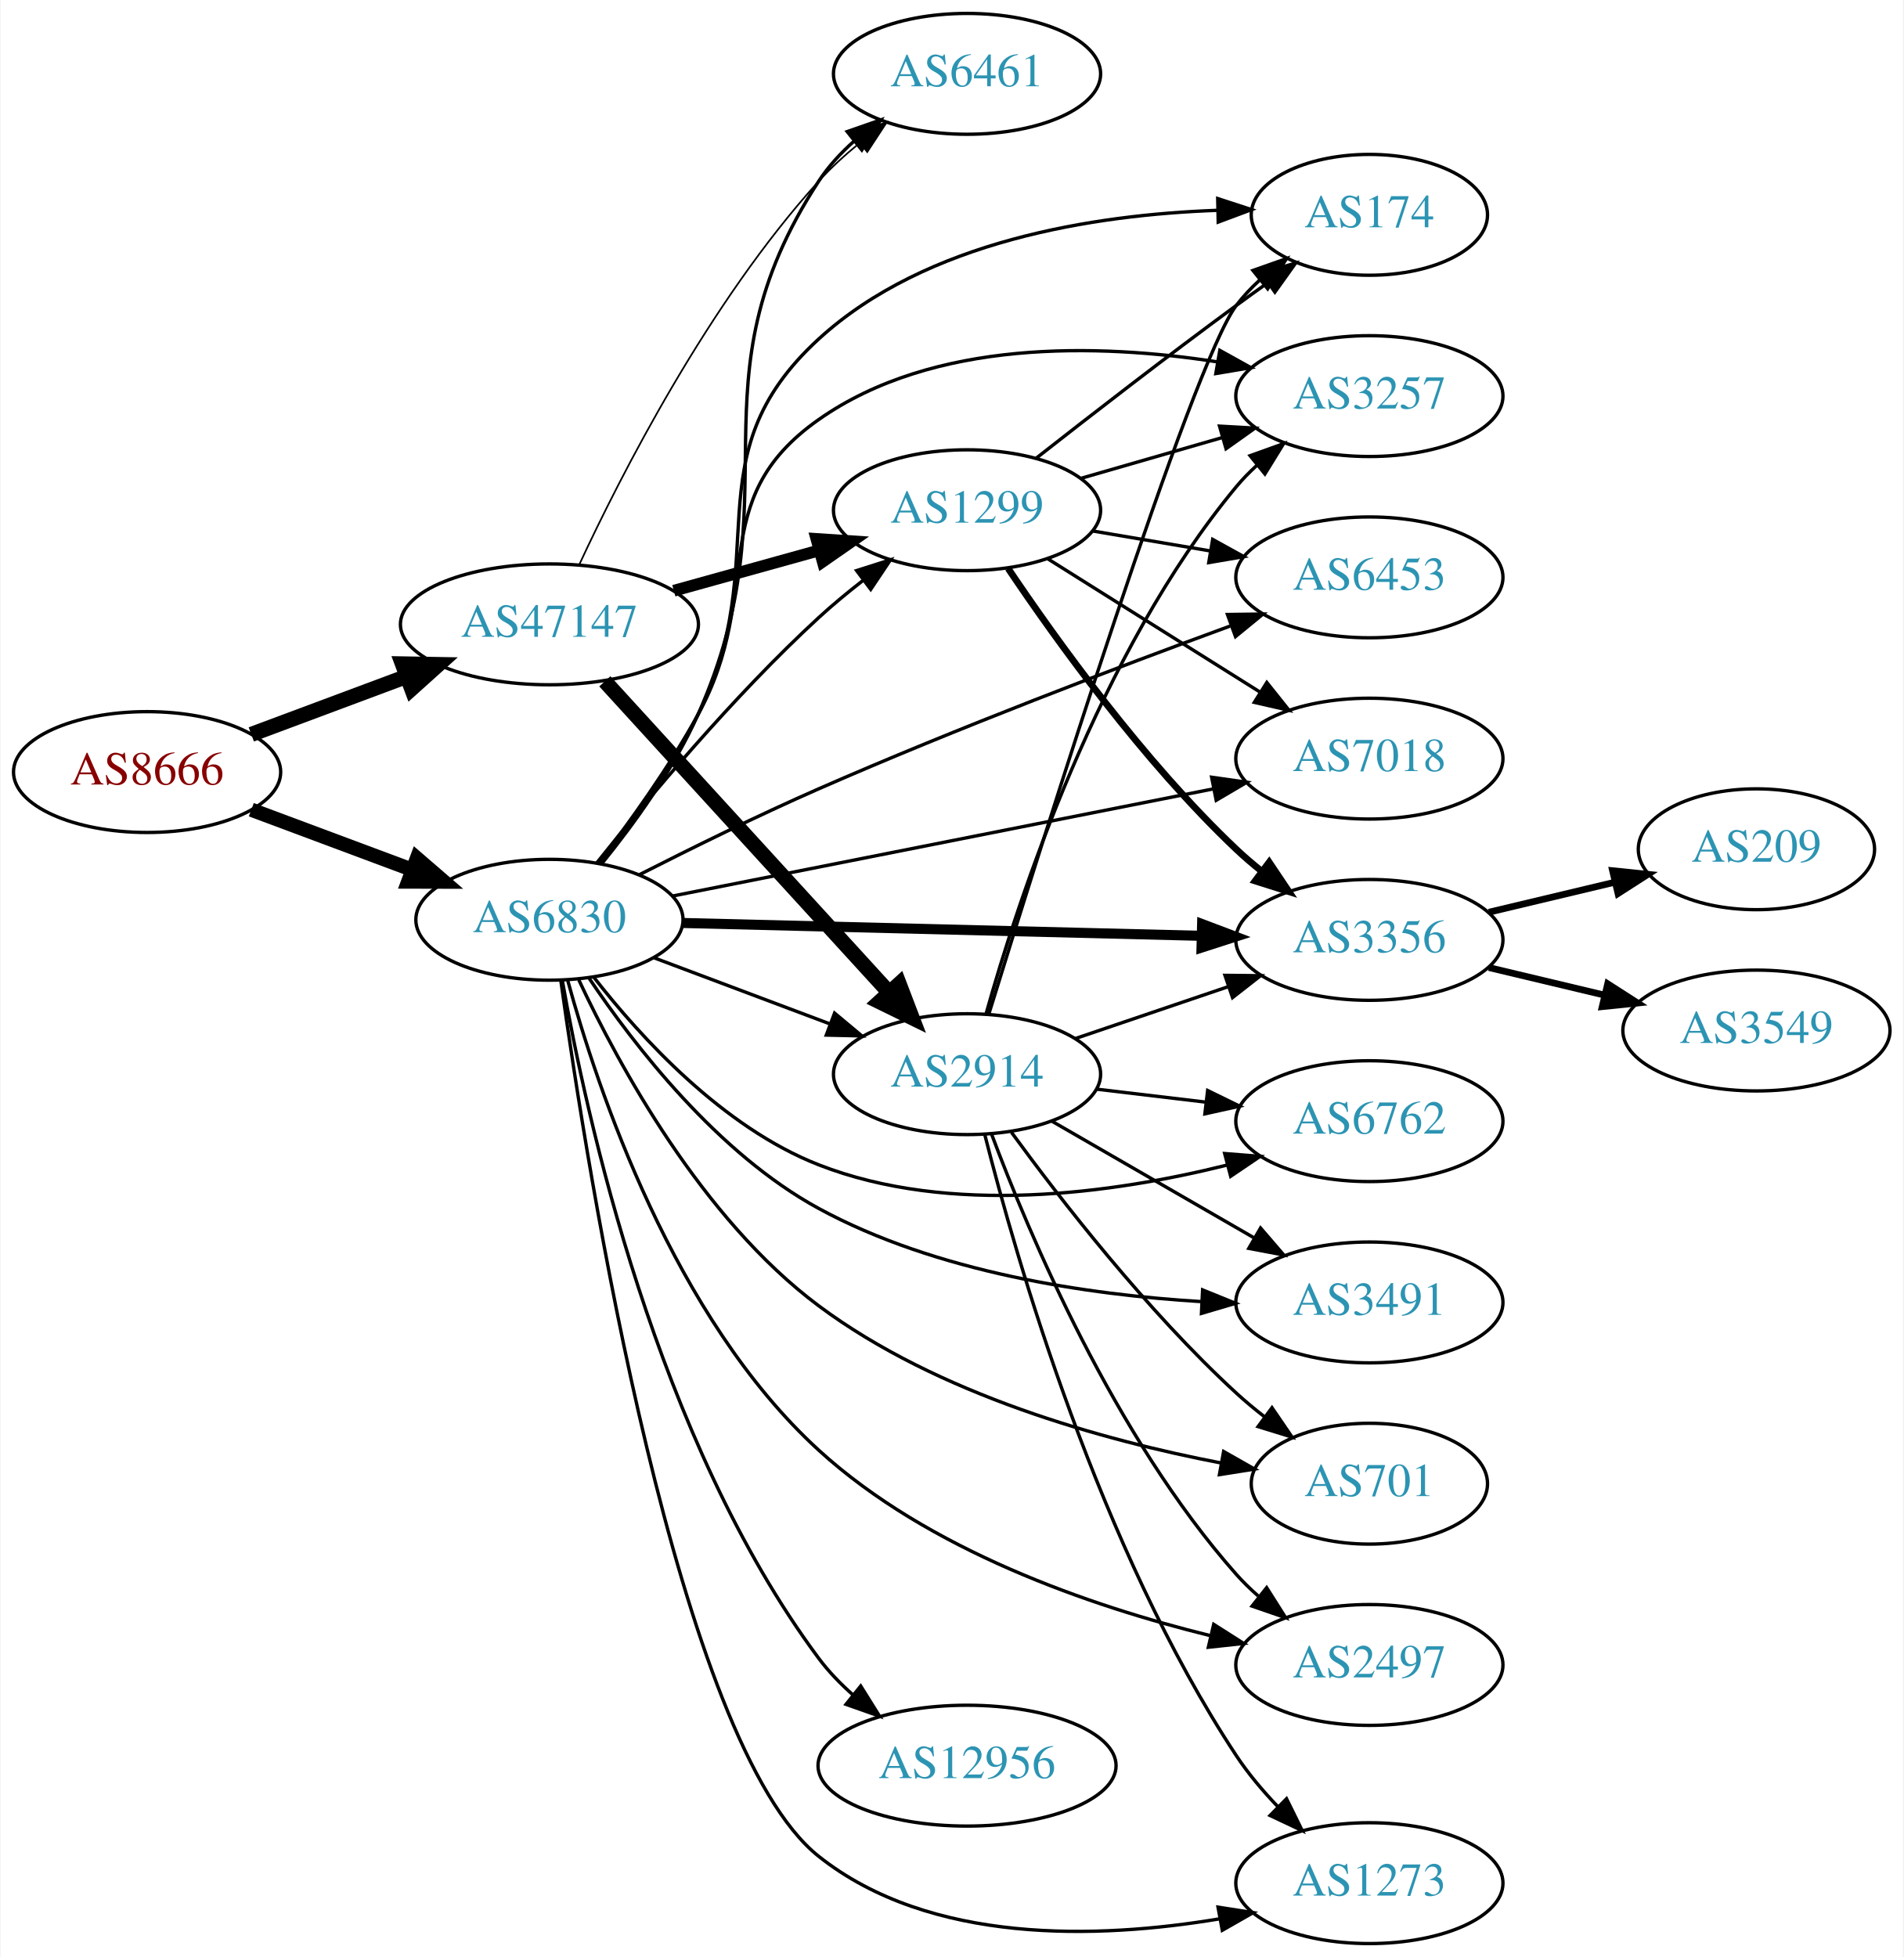
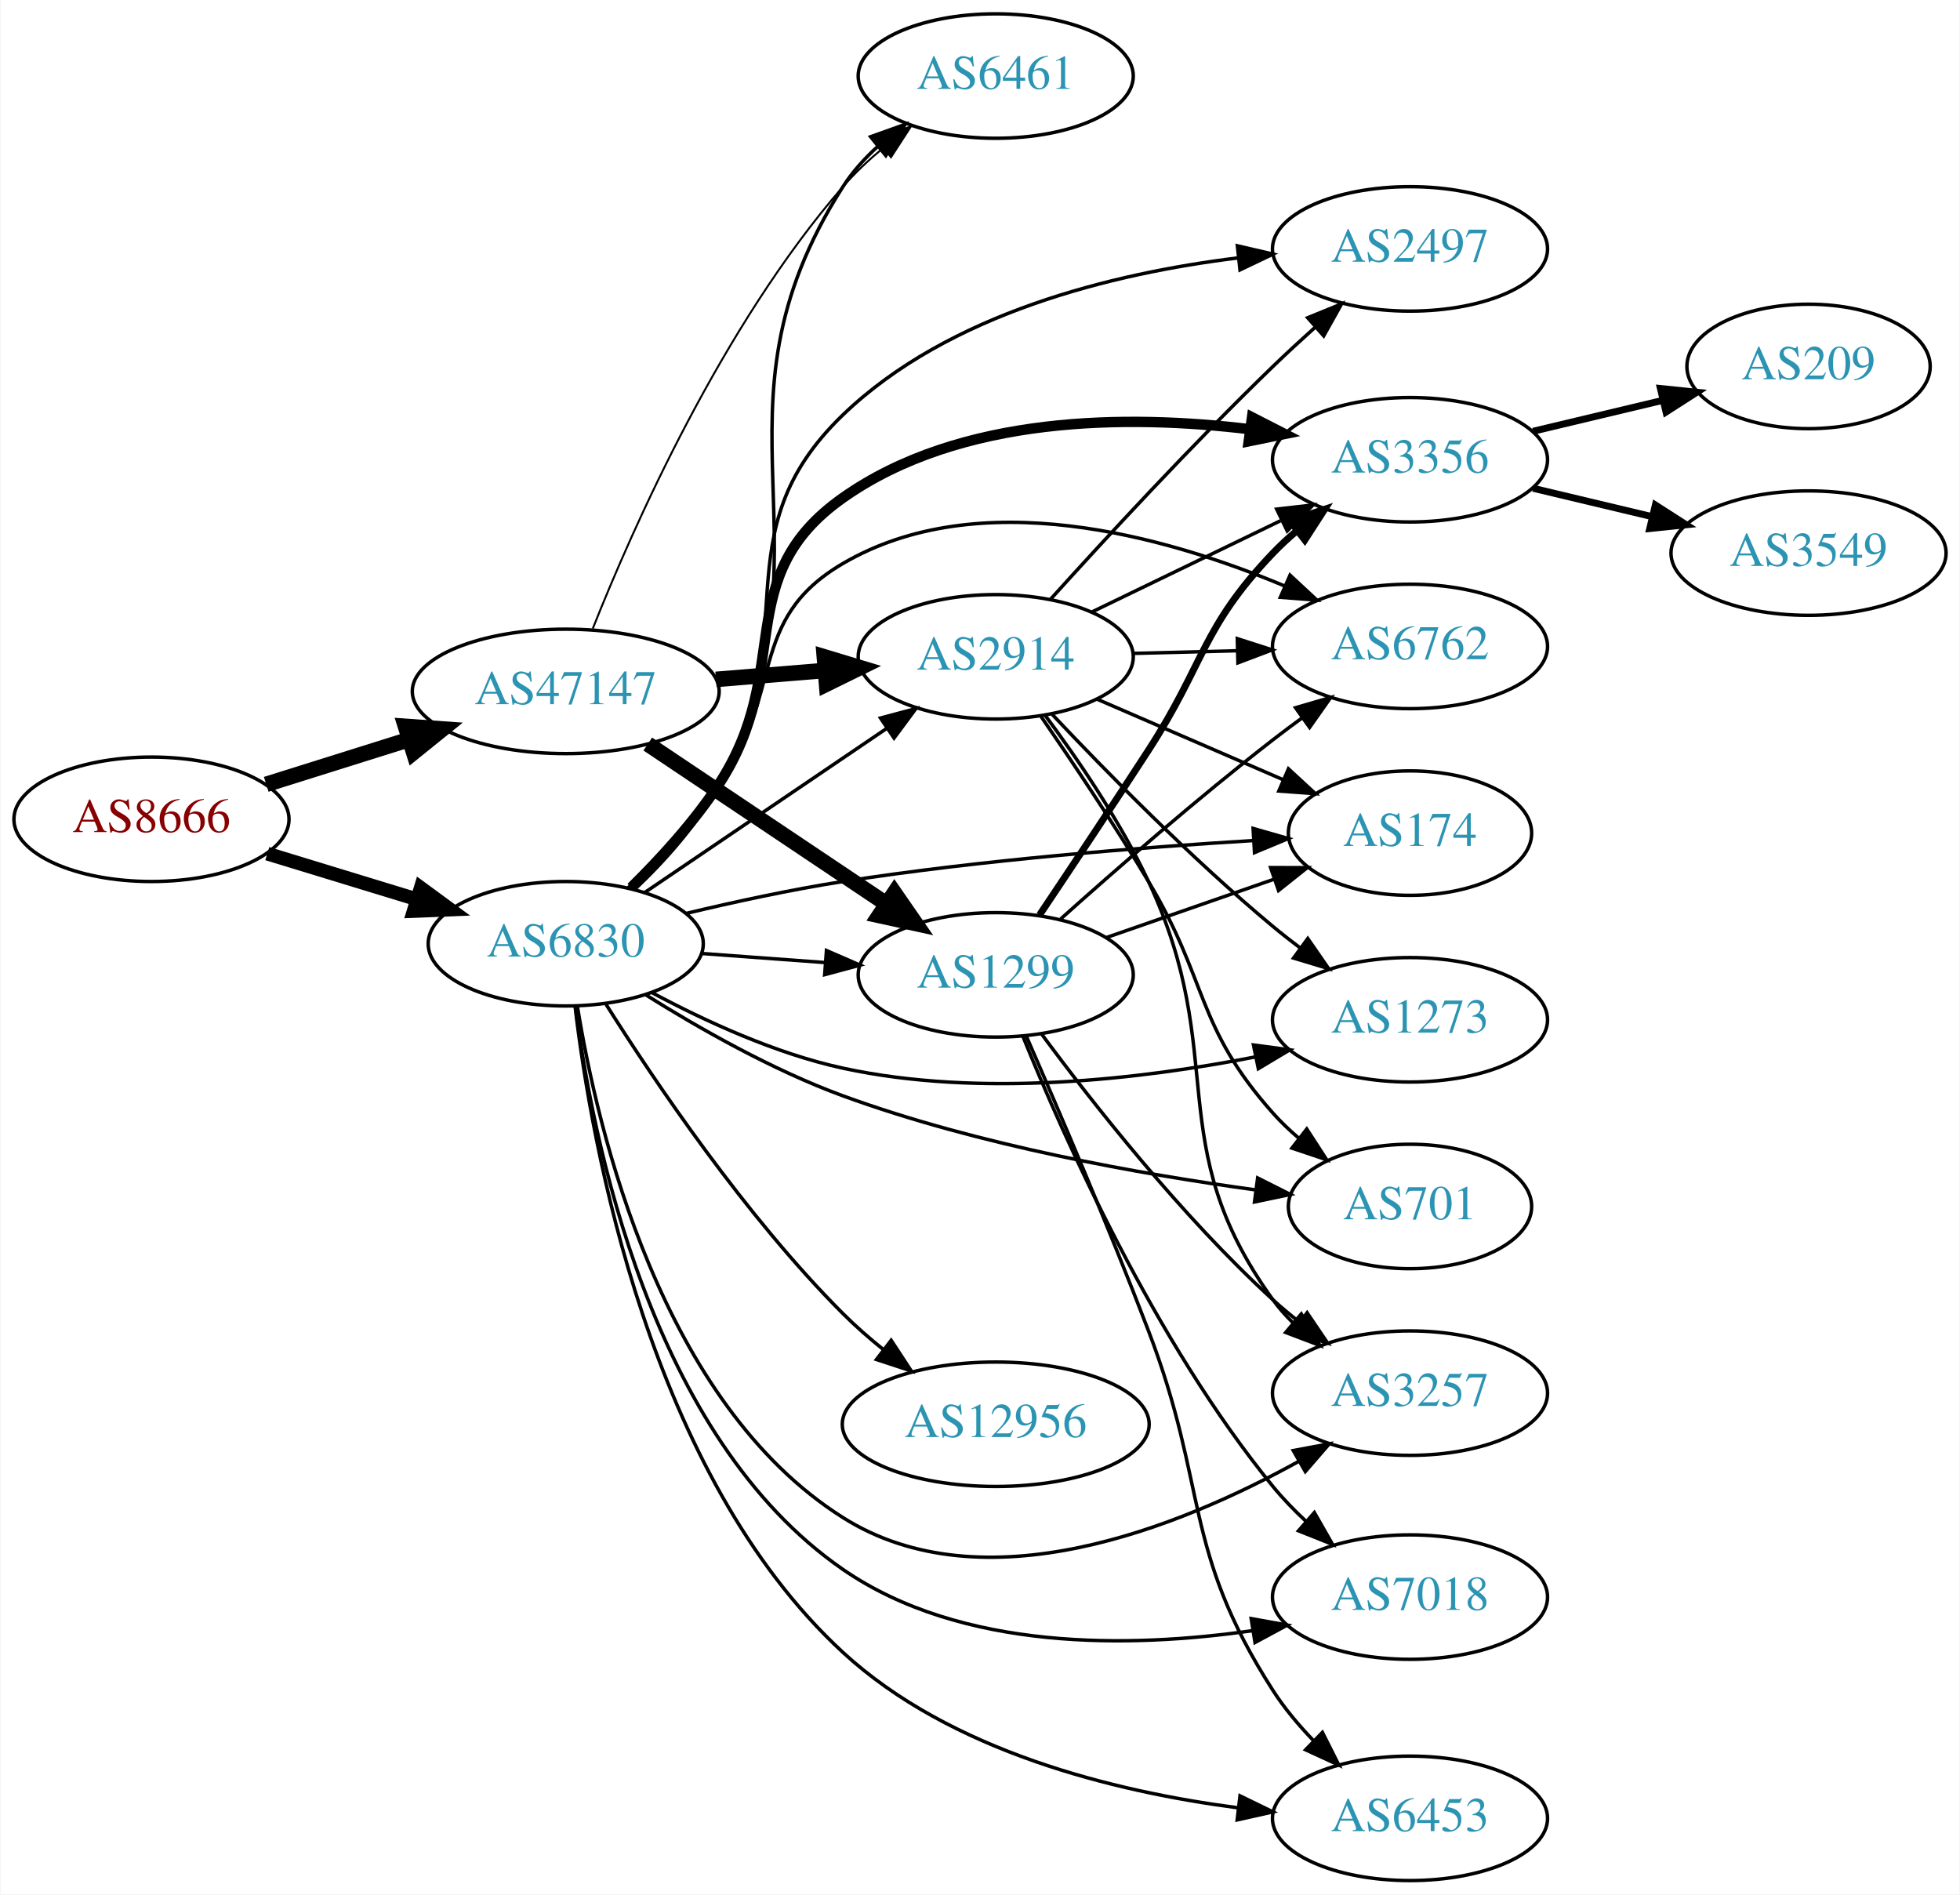
- <svg xmlns="http://www.w3.org/2000/svg" xmlns:xlink="http://www.w3.org/1999/xlink" width="567pt" height="583pt" viewBox="0.00 0.00 566.66 583.00">
-   <g id="graph0" class="graph" transform="scale(1 1) rotate(0) translate(4 579)">
-     <polygon fill="white" stroke="none" points="-4,4 -4,-579 562.663,-579 562.663,4 -4,4" />
+ <svg xmlns="http://www.w3.org/2000/svg" xmlns:xlink="http://www.w3.org/1999/xlink" width="567pt" height="548pt" viewBox="0.00 0.00 566.66 548.00">
+   <g id="graph0" class="graph" transform="scale(1 1) rotate(0) translate(4 544)">
+     <polygon fill="white" stroke="none" points="-4,4 -4,-544 562.663,-544 562.663,4 -4,4" />
    <g id="node1" class="node">
      <g id="a_node1">
        <a xlink:href="/asn/8666" xlink:title="AS8666 ~ FiberLink GmbH [AT]">
-           <ellipse fill="#ffffff" stroke="black" cx="39.647" cy="-349" rx="39.794" ry="18" />
-           <text text-anchor="middle" x="39.647" y="-345.3" font-family="Times,serif" font-size="14.00" fill="#880000">AS8666</text>
+           <ellipse fill="#ffffff" stroke="black" cx="39.647" cy="-307" rx="39.794" ry="18" />
+           <text text-anchor="middle" x="39.647" y="-303.3" font-family="Times,serif" font-size="14.00" fill="#880000">AS8666</text>
        </a>
      </g>
    </g>
    <g id="node2" class="node">
      <g id="a_node2">
        <a xlink:href="/asn/6830" xlink:title="AS6830 ~ LGI-UPC [AT]">
-           <ellipse fill="#ffffff" stroke="black" cx="159.489" cy="-305" rx="39.794" ry="18" />
-           <text text-anchor="middle" x="159.489" y="-301.3" font-family="Times,serif" font-size="14.00" fill="#2c94b3">AS6830</text>
+           <ellipse fill="#ffffff" stroke="black" cx="159.489" cy="-271" rx="39.794" ry="18" />
+           <text text-anchor="middle" x="159.489" y="-267.3" font-family="Times,serif" font-size="14.00" fill="#2c94b3">AS6830</text>
        </a>
      </g>
    </g>
    <g id="edge1" class="edge">
-       <path fill="none" stroke="black" stroke-width="4.235" d="M70.688,-337.783C85.257,-332.343 102.957,-325.735 118.637,-319.88" />
-       <polygon fill="black" stroke="black" stroke-width="4.235" points="120.021,-323.319 128.093,-316.349 117.428,-316.376 120.021,-323.319" />
+       <path fill="none" stroke="black" stroke-width="3.971" d="M73.159,-297.068C86.555,-292.975 102.246,-288.182 116.494,-283.829" />
+       <polygon fill="black" stroke="black" stroke-width="3.971" points="117.541,-287.169 126.082,-280.9 115.496,-280.474 117.541,-287.169" />
    </g>
    <g id="node3" class="node">
      <g id="a_node3">
        <a xlink:href="/asn/47147" xlink:title="AS47147 ~ ANEXIA Internetdienstleistungs GmbH [AT]">
-           <ellipse fill="#ffffff" stroke="black" cx="159.489" cy="-393" rx="44.393" ry="18" />
-           <text text-anchor="middle" x="159.489" y="-389.3" font-family="Times,serif" font-size="14.00" fill="#2c94b3">AS47147</text>
+           <ellipse fill="#ffffff" stroke="black" cx="159.489" cy="-344" rx="44.393" ry="18" />
+           <text text-anchor="middle" x="159.489" y="-340.3" font-family="Times,serif" font-size="14.00" fill="#2c94b3">AS47147</text>
        </a>
      </g>
    </g>
    <g id="edge2" class="edge">
-       <path fill="none" stroke="black" stroke-width="4.5" d="M70.688,-360.217C84.672,-365.438 101.541,-371.737 116.739,-377.411" />
-       <polygon fill="black" stroke="black" stroke-width="4.5" points="115.692,-381.223 126.438,-381.033 118.447,-373.846 115.692,-381.223" />
+       <path fill="none" stroke="black" stroke-width="4.5" d="M72.847,-317.11C85.57,-321.105 100.4,-325.761 114.11,-330.066" />
+       <polygon fill="black" stroke="black" stroke-width="4.5" points="113.129,-333.885 123.849,-333.124 115.488,-326.372 113.129,-333.885" />
    </g>
    <g id="node4" class="node">
      <g id="a_node4">
-         <a xlink:href="/asn/1299" xlink:title="AS1299 ~ Telia Carrier [EU]">
-           <ellipse fill="#ffffff" stroke="black" cx="283.881" cy="-427" rx="39.794" ry="18" />
-           <text text-anchor="middle" x="283.881" y="-423.3" font-family="Times,serif" font-size="14.00" fill="#2c94b3">AS1299</text>
+         <a xlink:href="/asn/2914" xlink:title="AS2914 ~ NTT America, Inc. [US]">
+           <ellipse fill="#ffffff" stroke="black" cx="283.881" cy="-354" rx="39.794" ry="18" />
+           <text text-anchor="middle" x="283.881" y="-350.3" font-family="Times,serif" font-size="14.00" fill="#2c94b3">AS2914</text>
        </a>
      </g>
    </g>
    <g id="edge3" class="edge">
-       <path fill="none" stroke="black" d="M173.541,-321.88C188.501,-340.717 214.25,-371.617 239.685,-395 243.808,-398.79 248.37,-402.561 252.941,-406.114" />
-       <polygon fill="black" stroke="black" points="250.985,-409.022 261.082,-412.231 255.19,-403.426 250.985,-409.022" />
+       <path fill="none" stroke="black" d="M182.37,-285.839C201.829,-299.035 230.486,-318.468 252.227,-333.212" />
+       <polygon fill="black" stroke="black" points="250.536,-336.294 260.777,-339.01 254.465,-330.5 250.536,-336.294" />
    </g>
    <g id="node5" class="node">
      <g id="a_node5">
-         <a xlink:href="/asn/6453" xlink:title="AS6453 ~ TATA COMMUNICATIONS (AMERICA) INC [US]">
-           <ellipse fill="#ffffff" stroke="black" cx="403.724" cy="-407" rx="39.794" ry="18" />
-           <text text-anchor="middle" x="403.724" y="-403.3" font-family="Times,serif" font-size="14.00" fill="#2c94b3">AS6453</text>
+         <a xlink:href="/asn/6762" xlink:title="AS6762 ~ TELECOM ITALIA SPARKLE S.p.A. [IT]">
+           <ellipse fill="#ffffff" stroke="black" cx="403.724" cy="-357" rx="39.794" ry="18" />
+           <text text-anchor="middle" x="403.724" y="-353.3" font-family="Times,serif" font-size="14.00" fill="#2c94b3">AS6762</text>
        </a>
      </g>
    </g>
    <g id="edge4" class="edge">
-       <path fill="none" stroke="black" d="M186.254,-318.411C201.61,-326.221 221.578,-336.062 239.685,-344 280.865,-362.053 328.994,-380.313 362.232,-392.493" />
-       <polygon fill="black" stroke="black" points="361.452,-395.934 372.046,-396.071 363.849,-389.357 361.452,-395.934" />
+       <path fill="none" stroke="black" d="M177.523,-287.18C185.929,-295.632 195.906,-306.402 203.685,-317 222.996,-343.309 211.514,-364.524 239.685,-381 279.077,-404.038 332.675,-389.051 367.483,-374.479" />
+       <polygon fill="black" stroke="black" points="369.018,-377.628 376.776,-370.412 366.211,-371.216 369.018,-377.628" />
    </g>
    <g id="node6" class="node">
      <g id="a_node6">
-         <a xlink:href="/asn/6461" xlink:title="AS6461 ~ Zayo Bandwidth [US]">
-           <ellipse fill="#ffffff" stroke="black" cx="283.881" cy="-557" rx="39.794" ry="18" />
-           <text text-anchor="middle" x="283.881" y="-553.3" font-family="Times,serif" font-size="14.00" fill="#2c94b3">AS6461</text>
+         <a xlink:href="/asn/3257" xlink:title="AS3257 ~ GTT [DE]">
+           <ellipse fill="#ffffff" stroke="black" cx="403.724" cy="-141" rx="39.794" ry="18" />
+           <text text-anchor="middle" x="403.724" y="-137.3" font-family="Times,serif" font-size="14.00" fill="#2c94b3">AS3257</text>
        </a>
      </g>
    </g>
    <g id="edge5" class="edge">
-       <path fill="none" stroke="black" d="M175.12,-321.763C184.584,-333.435 196.445,-349.763 203.685,-366 233.191,-432.176 200.103,-464.312 239.685,-525 242.543,-529.383 246.222,-533.38 250.223,-536.951" />
-       <polygon fill="black" stroke="black" points="248.181,-539.799 258.187,-543.283 252.537,-534.32 248.181,-539.799" />
+       <path fill="none" stroke="black" d="M162.866,-252.875C168.638,-217.149 187.024,-138.224 239.685,-105 280.419,-79.301 336.956,-102.126 371.625,-121.313" />
+       <polygon fill="black" stroke="black" points="369.953,-124.389 380.368,-126.332 373.438,-118.318 369.953,-124.389" />
    </g>
    <g id="node7" class="node">
      <g id="a_node7">
-         <a xlink:href="/asn/6762" xlink:title="AS6762 ~ TELECOM ITALIA SPARKLE S.p.A. [IT]">
-           <ellipse fill="#ffffff" stroke="black" cx="403.724" cy="-245" rx="39.794" ry="18" />
-           <text text-anchor="middle" x="403.724" y="-241.3" font-family="Times,serif" font-size="14.00" fill="#2c94b3">AS6762</text>
+         <a xlink:href="/asn/3356" xlink:title="AS3356 ~ Level 3 Parent, LLC [US]">
+           <ellipse fill="#ffffff" stroke="black" cx="403.724" cy="-411" rx="39.794" ry="18" />
+           <text text-anchor="middle" x="403.724" y="-407.3" font-family="Times,serif" font-size="14.00" fill="#2c94b3">AS3356</text>
        </a>
      </g>
    </g>
    <g id="edge6" class="edge">
-       <path fill="none" stroke="black" d="M172.754,-287.815C186.652,-269.978 211.12,-243.157 239.685,-232 278.876,-216.693 327.318,-223.461 361.174,-231.877" />
-       <polygon fill="black" stroke="black" points="360.624,-235.352 371.186,-234.519 362.41,-228.583 360.624,-235.352" />
+       <path fill="none" stroke="black" stroke-width="3" d="M178.422,-287.273C186.851,-295.581 196.583,-306.198 203.685,-317 225.775,-350.598 206.831,-376.819 239.685,-400 273.653,-423.967 322.153,-424.1 357.419,-419.832" />
+       <polygon fill="black" stroke="black" stroke-width="3" points="358.017,-423.283 367.449,-418.459 357.067,-416.348 358.017,-423.283" />
    </g>
    <g id="node8" class="node">
      <g id="a_node8">
-         <a xlink:href="/asn/3491" xlink:title="AS3491 ~ PCCW Global, Inc. [US]">
-           <ellipse fill="#ffffff" stroke="black" cx="403.724" cy="-191" rx="39.794" ry="18" />
-           <text text-anchor="middle" x="403.724" y="-187.3" font-family="Times,serif" font-size="14.00" fill="#2c94b3">AS3491</text>
+         <a xlink:href="/asn/701" xlink:title="AS701 ~ UUNET [US]">
+           <ellipse fill="#ffffff" stroke="black" cx="403.724" cy="-195" rx="35.194" ry="18" />
+           <text text-anchor="middle" x="403.724" y="-191.3" font-family="Times,serif" font-size="14.00" fill="#2c94b3">AS701</text>
        </a>
      </g>
    </g>
    <g id="edge7" class="edge">
-       <path fill="none" stroke="black" d="M171.273,-287.634C184.692,-267.623 209.555,-235.395 239.685,-219 274.778,-199.905 319.874,-193.294 353.74,-191.239" />
-       <polygon fill="black" stroke="black" points="354.051,-194.728 363.866,-190.738 353.705,-187.736 354.051,-194.728" />
+       <path fill="none" stroke="black" d="M182.462,-256.323C197.878,-246.656 219.299,-234.452 239.685,-227 278.846,-212.685 325.762,-204.333 359.191,-199.775" />
+       <polygon fill="black" stroke="black" points="359.647,-203.245 369.109,-198.479 358.74,-196.304 359.647,-203.245" />
    </g>
    <g id="node9" class="node">
      <g id="a_node9">
        <a xlink:href="/asn/7018" xlink:title="AS7018 ~ AT&amp;T Services, Inc. [US]">
-           <ellipse fill="#ffffff" stroke="black" cx="403.724" cy="-353" rx="39.794" ry="18" />
-           <text text-anchor="middle" x="403.724" y="-349.3" font-family="Times,serif" font-size="14.00" fill="#2c94b3">AS7018</text>
+           <ellipse fill="#ffffff" stroke="black" cx="403.724" cy="-82" rx="39.794" ry="18" />
+           <text text-anchor="middle" x="403.724" y="-78.3" font-family="Times,serif" font-size="14.00" fill="#2c94b3">AS7018</text>
        </a>
      </g>
    </g>
    <g id="edge8" class="edge">
-       <path fill="none" stroke="black" d="M196.232,-312.083C239.022,-320.562 310.739,-334.773 357.387,-344.016" />
-       <polygon fill="black" stroke="black" points="356.74,-347.456 367.229,-345.967 358.1,-340.589 356.74,-347.456" />
+       <path fill="none" stroke="black" d="M162.269,-252.989C167.06,-215.305 183.916,-128.456 239.685,-90 274.085,-66.279 322.943,-67.229 358.194,-72.3" />
+       <polygon fill="black" stroke="black" points="357.781,-75.778 368.208,-73.902 358.887,-68.866 357.781,-75.778" />
    </g>
    <g id="node10" class="node">
      <g id="a_node10">
        <a xlink:href="/asn/12956" xlink:title="AS12956 ~ TELXIUS [ES]">
-           <ellipse fill="#ffffff" stroke="black" cx="283.881" cy="-53" rx="44.393" ry="18" />
-           <text text-anchor="middle" x="283.881" y="-49.3" font-family="Times,serif" font-size="14.00" fill="#2c94b3">AS12956</text>
+           <ellipse fill="#ffffff" stroke="black" cx="283.881" cy="-132" rx="44.393" ry="18" />
+           <text text-anchor="middle" x="283.881" y="-128.3" font-family="Times,serif" font-size="14.00" fill="#2c94b3">AS12956</text>
        </a>
      </g>
    </g>
    <g id="edge9" class="edge">
-       <path fill="none" stroke="black" d="M163.298,-287.078C170.259,-247.293 191.362,-149.988 239.685,-85 242.595,-81.087 246.116,-77.438 249.878,-74.109" />
-       <polygon fill="black" stroke="black" points="252.208,-76.727 257.82,-67.741 247.829,-71.266 252.208,-76.727" />
+       <path fill="none" stroke="black" d="M171.152,-253.468C185.189,-231.201 211.419,-192.278 239.685,-164 243.304,-160.38 247.354,-156.842 251.486,-153.518" />
+       <polygon fill="black" stroke="black" points="253.631,-156.283 259.438,-147.422 249.372,-150.728 253.631,-156.283" />
    </g>
    <g id="node11" class="node">
      <g id="a_node11">
-         <a xlink:href="/asn/701" xlink:title="AS701 ~ UUNET [US]">
-           <ellipse fill="#ffffff" stroke="black" cx="403.724" cy="-137" rx="35.194" ry="18" />
-           <text text-anchor="middle" x="403.724" y="-133.3" font-family="Times,serif" font-size="14.00" fill="#2c94b3">AS701</text>
+         <a xlink:href="/asn/2497" xlink:title="AS2497 ~ Internet Initiative Japan Inc. [JP]">
+           <ellipse fill="#ffffff" stroke="black" cx="403.724" cy="-472" rx="39.794" ry="18" />
+           <text text-anchor="middle" x="403.724" y="-468.3" font-family="Times,serif" font-size="14.00" fill="#2c94b3">AS2497</text>
        </a>
      </g>
    </g>
    <g id="edge10" class="edge">
-       <path fill="none" stroke="black" d="M168.234,-287.089C180.044,-261.834 204.906,-215.949 239.685,-190 275.184,-163.514 324.503,-149.911 359.58,-143.164" />
-       <polygon fill="black" stroke="black" points="360.31,-146.589 369.525,-141.36 359.061,-139.701 360.31,-146.589" />
+       <path fill="none" stroke="black" d="M178.826,-287.02C187.351,-295.267 197.047,-305.907 203.685,-317 229.45,-360.055 203.534,-389.206 239.685,-424 270.257,-453.425 317.929,-464.938 353.842,-469.378" />
+       <polygon fill="black" stroke="black" points="353.786,-472.892 364.106,-470.496 354.544,-465.933 353.786,-472.892" />
    </g>
    <g id="node12" class="node">
      <g id="a_node12">
-         <a xlink:href="/asn/3257" xlink:title="AS3257 ~ GTT [DE]">
-           <ellipse fill="#ffffff" stroke="black" cx="403.724" cy="-461" rx="39.794" ry="18" />
-           <text text-anchor="middle" x="403.724" y="-457.3" font-family="Times,serif" font-size="14.00" fill="#2c94b3">AS3257</text>
+         <a xlink:href="/asn/1299" xlink:title="AS1299 ~ Telia Carrier [EU]">
+           <ellipse fill="#ffffff" stroke="black" cx="283.881" cy="-262" rx="39.794" ry="18" />
+           <text text-anchor="middle" x="283.881" y="-258.3" font-family="Times,serif" font-size="14.00" fill="#2c94b3">AS1299</text>
        </a>
      </g>
    </g>
    <g id="edge11" class="edge">
-       <path fill="none" stroke="black" d="M174.066,-321.928C183.186,-333.804 195.064,-350.304 203.685,-366 224.027,-403.039 205.114,-429.699 239.685,-454 273.965,-478.097 323.055,-476.687 358.399,-471.2" />
-       <polygon fill="black" stroke="black" points="359.174,-474.618 368.437,-469.476 357.989,-467.719 359.174,-474.618" />
+       <path fill="none" stroke="black" d="M198.879,-268.177C210.157,-267.348 222.641,-266.43 234.46,-265.561" />
+       <polygon fill="black" stroke="black" points="234.911,-269.037 244.628,-264.813 234.398,-262.056 234.911,-269.037" />
    </g>
    <g id="node13" class="node">
      <g id="a_node13">
-         <a xlink:href="/asn/2497" xlink:title="AS2497 ~ Internet Initiative Japan Inc. [JP]">
-           <ellipse fill="#ffffff" stroke="black" cx="403.724" cy="-83" rx="39.794" ry="18" />
-           <text text-anchor="middle" x="403.724" y="-79.3" font-family="Times,serif" font-size="14.00" fill="#2c94b3">AS2497</text>
+         <a xlink:href="/asn/174" xlink:title="AS174 ~ Cogent Communications [US]">
+           <ellipse fill="#ffffff" stroke="black" cx="403.724" cy="-303" rx="35.194" ry="18" />
+           <text text-anchor="middle" x="403.724" y="-299.3" font-family="Times,serif" font-size="14.00" fill="#2c94b3">AS174</text>
        </a>
      </g>
    </g>
    <g id="edge12" class="edge">
-       <path fill="none" stroke="black" d="M164.913,-287.004C173.745,-254.663 196.524,-186.418 239.685,-147 272.382,-117.138 320.637,-100.54 356.17,-91.779" />
-       <polygon fill="black" stroke="black" points="357.355,-95.096 366.293,-89.408 355.759,-88.281 357.355,-95.096" />
+       <path fill="none" stroke="black" d="M194.206,-279.741C208.192,-283.086 224.639,-286.656 239.685,-289 279.579,-295.216 325.426,-298.845 358.322,-300.844" />
+       <polygon fill="black" stroke="black" points="358.337,-304.351 368.523,-301.437 358.743,-297.362 358.337,-304.351" />
    </g>
    <g id="node14" class="node">
      <g id="a_node14">
        <a xlink:href="/asn/1273" xlink:title="AS1273 ~ Vodafone Group PLC [EU]">
-           <ellipse fill="#ffffff" stroke="black" cx="403.724" cy="-18" rx="39.794" ry="18" />
-           <text text-anchor="middle" x="403.724" y="-14.3" font-family="Times,serif" font-size="14.00" fill="#2c94b3">AS1273</text>
+           <ellipse fill="#ffffff" stroke="black" cx="403.724" cy="-249" rx="39.794" ry="18" />
+           <text text-anchor="middle" x="403.724" y="-245.3" font-family="Times,serif" font-size="14.00" fill="#2c94b3">AS1273</text>
        </a>
      </g>
    </g>
    <g id="edge13" class="edge">
-       <path fill="none" stroke="black" d="M162.889,-286.854C170.758,-230.355 197.708,-59.368 239.685,-26 272.9,0.402 323.03,-1.342 358.929,-7.34" />
-       <polygon fill="black" stroke="black" points="358.645,-10.847 369.114,-9.218 359.914,-3.963 358.645,-10.847" />
+       <path fill="none" stroke="black" d="M184.517,-256.814C199.754,-248.66 220.201,-239.221 239.685,-235 279.568,-226.361 326.024,-231.824 359.12,-238.284" />
+       <polygon fill="black" stroke="black" points="358.44,-241.717 368.941,-240.306 359.852,-234.861 358.44,-241.717" />
    </g>
    <g id="node15" class="node">
      <g id="a_node15">
-         <a xlink:href="/asn/2914" xlink:title="AS2914 ~ NTT America, Inc. [US]">
-           <ellipse fill="#ffffff" stroke="black" cx="283.881" cy="-259" rx="39.794" ry="18" />
-           <text text-anchor="middle" x="283.881" y="-255.3" font-family="Times,serif" font-size="14.00" fill="#2c94b3">AS2914</text>
+         <a xlink:href="/asn/6461" xlink:title="AS6461 ~ Zayo Bandwidth [US]">
+           <ellipse fill="#ffffff" stroke="black" cx="283.881" cy="-522" rx="39.794" ry="18" />
+           <text text-anchor="middle" x="283.881" y="-518.3" font-family="Times,serif" font-size="14.00" fill="#2c94b3">AS6461</text>
        </a>
      </g>
    </g>
    <g id="edge14" class="edge">
-       <path fill="none" stroke="black" d="M190.743,-293.629C206.484,-287.713 225.931,-280.404 242.896,-274.028" />
-       <polygon fill="black" stroke="black" points="244.421,-277.194 252.551,-270.399 241.959,-270.641 244.421,-277.194" />
+       <path fill="none" stroke="black" d="M179.413,-286.692C188.077,-294.862 197.721,-305.531 203.685,-317 239.921,-386.677 197.359,-423.846 239.685,-490 242.373,-494.201 245.821,-498.042 249.594,-501.492" />
+       <polygon fill="black" stroke="black" points="247.681,-504.445 257.658,-508.009 252.081,-499.001 247.681,-504.445" />
    </g>
    <g id="node16" class="node">
      <g id="a_node16">
-         <a xlink:href="/asn/174" xlink:title="AS174 ~ Cogent Communications [US]">
-           <ellipse fill="#ffffff" stroke="black" cx="403.724" cy="-515" rx="35.194" ry="18" />
-           <text text-anchor="middle" x="403.724" y="-511.3" font-family="Times,serif" font-size="14.00" fill="#2c94b3">AS174</text>
+         <a xlink:href="/asn/6453" xlink:title="AS6453 ~ TATA COMMUNICATIONS (AMERICA) INC [US]">
+           <ellipse fill="#ffffff" stroke="black" cx="403.724" cy="-18" rx="39.794" ry="18" />
+           <text text-anchor="middle" x="403.724" y="-14.3" font-family="Times,serif" font-size="14.00" fill="#2c94b3">AS6453</text>
        </a>
      </g>
    </g>
    <g id="edge15" class="edge">
-       <path fill="none" stroke="black" d="M174.457,-321.723C183.751,-333.508 195.678,-349.982 203.685,-366 227.065,-412.768 201.126,-442.687 239.685,-478 271.733,-507.35 322.061,-515.025 358.326,-516.339" />
-       <polygon fill="black" stroke="black" points="358.551,-519.845 368.623,-516.557 358.699,-512.846 358.551,-519.845" />
+       <path fill="none" stroke="black" d="M162.177,-252.986C166.874,-213.257 183.693,-117.562 239.685,-66 270.8,-37.347 318.19,-25.733 353.872,-21.059" />
+       <polygon fill="black" stroke="black" points="354.544,-24.505 364.07,-19.868 353.732,-17.552 354.544,-24.505" />
+     </g>
+     <g id="edge18" class="edge">
+       <path fill="none" stroke="black" stroke-width="4.5" d="M202.952,-347.469C213.102,-348.299 224.012,-349.19 234.409,-350.04" />
+       <polygon fill="black" stroke="black" stroke-width="4.5" points="234.301,-353.981 244.588,-350.871 234.942,-346.132 234.301,-353.981" />
+     </g>
+     <g id="edge19" class="edge">
+       <path fill="none" stroke="black" stroke-width="4.5" d="M183.223,-328.769C202.666,-315.742 230.82,-296.88 252.248,-282.524" />
+       <polygon fill="black" stroke="black" stroke-width="4.5" points="254.565,-285.711 260.681,-276.873 250.182,-279.168 254.565,-285.711" />
+     </g>
+     <g id="edge20" class="edge">
+       <path fill="none" stroke="black" stroke-width="0.562" d="M167.313,-362.167C178.924,-391.412 204.705,-449.722 239.685,-490 243.116,-493.95 247.116,-497.705 251.271,-501.161" />
+       <polygon fill="black" stroke="black" stroke-width="0.562" points="249.293,-504.056 259.343,-507.41 253.578,-498.521 249.293,-504.056" />
+     </g>
+     <g id="edge21" class="edge">
+       <path fill="none" stroke="black" d="M323.794,-354.991C333.347,-355.234 343.697,-355.497 353.659,-355.751" />
+       <polygon fill="black" stroke="black" points="353.766,-359.255 363.852,-356.01 353.944,-352.257 353.766,-359.255" />
+     </g>
+     <g id="edge24" class="edge">
+       <path fill="none" stroke="black" d="M298.097,-337.177C307.521,-324.518 319.919,-306.425 328.077,-289 351.867,-238.186 331.245,-213.498 364.077,-168 365.784,-165.636 367.763,-163.406 369.907,-161.32" />
+       <polygon fill="black" stroke="black" points="372.27,-163.907 377.672,-154.793 367.765,-158.549 372.27,-163.907" />
+     </g>
+     <g id="edge25" class="edge">
+       <path fill="none" stroke="black" d="M311.622,-366.934C327.779,-374.75 348.594,-384.818 366.248,-393.357" />
+       <polygon fill="black" stroke="black" points="365.155,-396.716 375.681,-397.92 368.203,-390.415 365.155,-396.716" />
+     </g>
+     <g id="edge22" class="edge">
+       <path fill="none" stroke="black" d="M296.879,-336.902C305.808,-323.955 318.119,-305.621 328.077,-289 345.451,-260.002 341.61,-247.257 364.077,-222 366.308,-219.493 368.815,-217.096 371.453,-214.839" />
+       <polygon fill="black" stroke="black" points="373.854,-217.406 379.615,-208.514 369.566,-211.873 373.854,-217.406" />
+     </g>
+     <g id="edge27" class="edge">
+       <path fill="none" stroke="black" d="M299.628,-370.534C315.214,-387.794 340.726,-415.439 364.077,-438 367.915,-441.708 372.066,-445.536 376.174,-449.227" />
+       <polygon fill="black" stroke="black" points="374.12,-452.083 383.929,-456.087 378.758,-446.84 374.12,-452.083" />
+     </g>
+     <g id="edge26" class="edge">
+       <path fill="none" stroke="black" d="M313.107,-341.784C329.309,-334.773 349.806,-325.902 367.107,-318.414" />
+       <polygon fill="black" stroke="black" points="368.556,-321.601 376.343,-314.417 365.775,-315.177 368.556,-321.601" />
+     </g>
+     <g id="edge23" class="edge">
+       <path fill="none" stroke="black" d="M300.215,-337.342C315.65,-320.958 340.487,-295.621 364.077,-276 366.594,-273.906 369.268,-271.808 371.989,-269.757" />
+       <polygon fill="black" stroke="black" points="374.15,-272.513 380.179,-263.801 370.033,-266.852 374.15,-272.513" />
    </g>
    <g id="node17" class="node">
      <g id="a_node17">
-         <a xlink:href="/asn/3356" xlink:title="AS3356 ~ Level 3 Parent, LLC [US]">
-           <ellipse fill="#ffffff" stroke="black" cx="403.724" cy="-299" rx="39.794" ry="18" />
-           <text text-anchor="middle" x="403.724" y="-295.3" font-family="Times,serif" font-size="14.00" fill="#2c94b3">AS3356</text>
+         <a xlink:href="/asn/209" xlink:title="AS209 ~ CenturyLink Communications, LLC [US]">
+           <ellipse fill="#ffffff" stroke="black" cx="519.017" cy="-438" rx="35.194" ry="18" />
+           <text text-anchor="middle" x="519.017" y="-434.3" font-family="Times,serif" font-size="14.00" fill="#2c94b3">AS209</text>
        </a>
      </g>
    </g>
    <g id="edge16" class="edge">
-       <path fill="none" stroke="black" stroke-width="3" d="M199.14,-304.043C241.025,-303.005 307.968,-301.347 353.565,-300.218" />
-       <polygon fill="black" stroke="black" stroke-width="3" points="353.9,-303.711 363.81,-299.964 353.726,-296.713 353.9,-303.711" />
-     </g>
-     <g id="edge21" class="edge">
-       <path fill="none" stroke="black" stroke-width="3.5" d="M196.549,-403.017C210.053,-406.769 225.534,-411.069 239.623,-414.983" />
-       <polygon fill="black" stroke="black" stroke-width="3.5" points="239.017,-418.447 249.589,-417.751 240.89,-411.702 239.017,-418.447" />
-     </g>
-     <g id="edge19" class="edge">
-       <path fill="none" stroke="black" stroke-width="0.5" d="M168.323,-410.682C180.763,-437.457 207.003,-488.977 239.685,-525 243.277,-528.959 247.425,-532.749 251.699,-536.247" />
-       <polygon fill="black" stroke="black" stroke-width="0.5" points="249.896,-539.275 259.962,-542.581 254.155,-533.719 249.896,-539.275" />
-     </g>
-     <g id="edge20" class="edge">
-       <path fill="none" stroke="black" stroke-width="4.5" d="M175.99,-376.029C197.418,-352.569 236.21,-310.097 260.702,-283.283" />
-       <polygon fill="black" stroke="black" stroke-width="4.5" points="263.669,-285.873 267.506,-275.833 257.855,-280.562 263.669,-285.873" />
-     </g>
-     <g id="edge34" class="edge">
-       <path fill="none" stroke="black" d="M321.199,-420.836C332.288,-418.954 344.636,-416.859 356.299,-414.879" />
-       <polygon fill="black" stroke="black" points="357.049,-418.302 366.323,-413.178 355.878,-411.401 357.049,-418.302" />
-     </g>
-     <g id="edge31" class="edge">
-       <path fill="none" stroke="black" d="M307.882,-412.556C325.889,-401.249 351.132,-385.397 371.05,-372.89" />
-       <polygon fill="black" stroke="black" points="373.173,-375.689 379.781,-367.407 369.451,-369.761 373.173,-375.689" />
-     </g>
-     <g id="edge30" class="edge">
-       <path fill="none" stroke="black" d="M317.707,-436.471C330.75,-440.234 345.93,-444.614 359.825,-448.623" />
-       <polygon fill="black" stroke="black" points="359.087,-452.053 369.665,-451.462 361.028,-445.327 359.087,-452.053" />
-     </g>
-     <g id="edge33" class="edge">
-       <path fill="none" stroke="black" d="M304.541,-442.55C320.449,-455.034 343.509,-472.907 364.077,-488 367.092,-490.212 370.262,-492.495 373.435,-494.752" />
-       <polygon fill="black" stroke="black" points="371.548,-497.704 381.739,-500.603 375.58,-491.982 371.548,-497.704" />
-     </g>
-     <g id="edge32" class="edge">
-       <path fill="none" stroke="black" stroke-width="2" d="M296.123,-409.652C310.363,-388.456 336.401,-352.19 364.077,-326 366.455,-323.75 369.034,-321.544 371.692,-319.422" />
-       <polygon fill="black" stroke="black" stroke-width="2" points="373.882,-322.155 379.784,-313.356 369.684,-316.554 373.882,-322.155" />
-     </g>
-     <g id="edge24" class="edge">
-       <path fill="none" stroke="black" d="M322.491,-254.532C332.802,-253.307 344.12,-251.962 354.92,-250.679" />
-       <polygon fill="black" stroke="black" points="355.55,-254.129 365.067,-249.474 354.724,-247.178 355.55,-254.129" />
-     </g>
-     <g id="edge25" class="edge">
-       <path fill="none" stroke="black" d="M309.013,-245.075C326.452,-235.012 350.226,-221.293 369.464,-210.192" />
-       <polygon fill="black" stroke="black" points="371.307,-213.17 378.219,-205.14 367.809,-207.107 371.307,-213.17" />
-     </g>
-     <g id="edge27" class="edge">
-       <path fill="none" stroke="black" d="M297.103,-241.69C311.704,-221.688 337.507,-188.4 364.077,-164 366.688,-161.602 369.522,-159.243 372.429,-156.978" />
-       <polygon fill="black" stroke="black" points="374.715,-159.64 380.687,-150.889 370.561,-154.006 374.715,-159.64" />
-     </g>
-     <g id="edge26" class="edge">
-       <path fill="none" stroke="black" d="M289.512,-276.844C298.952,-310.548 323.067,-384.611 364.077,-434 365.94,-436.243 368.033,-438.385 370.255,-440.41" />
-       <polygon fill="black" stroke="black" points="368.195,-443.245 378.167,-446.824 372.603,-437.808 368.195,-443.245" />
-     </g>
-     <g id="edge23" class="edge">
-       <path fill="none" stroke="black" d="M291.125,-241.3C302.242,-211.613 327.759,-151.013 364.077,-110 366.061,-107.76 368.267,-105.608 370.59,-103.567" />
-       <polygon fill="black" stroke="black" points="373.123,-106.026 378.793,-97.076 368.779,-100.537 373.123,-106.026" />
-     </g>
-     <g id="edge22" class="edge">
-       <path fill="none" stroke="black" d="M289.167,-240.975C298.522,-204.012 323.263,-117.903 364.077,-56 367.612,-50.638 372.009,-45.435 376.557,-40.686" />
-       <polygon fill="black" stroke="black" points="379.047,-43.146 383.727,-33.64 374.141,-38.153 379.047,-43.146" />
-     </g>
-     <g id="edge29" class="edge">
-       <path fill="none" stroke="black" d="M290.344,-276.817C306.001,-327.57 350.765,-470.378 364.077,-488 366.1,-490.678 368.466,-493.19 371.014,-495.522" />
-       <polygon fill="black" stroke="black" points="369.048,-498.432 379.039,-501.958 373.428,-492.971 369.048,-498.432" />
-     </g>
-     <g id="edge28" class="edge">
-       <path fill="none" stroke="black" d="M316.151,-269.614C330.135,-274.361 346.806,-280.019 361.768,-285.098" />
-       <polygon fill="black" stroke="black" points="360.713,-288.436 371.307,-288.336 362.963,-281.808 360.713,-288.436" />
+       <path fill="none" stroke="black" stroke-width="2" d="M439.331,-419.248C451.125,-422.058 464.43,-425.229 476.698,-428.153" />
+       <polygon fill="black" stroke="black" stroke-width="2" points="476.164,-431.624 486.703,-430.537 477.787,-424.814 476.164,-431.624" />
    </g>
    <g id="node18" class="node">
      <g id="a_node18">
-         <a xlink:href="/asn/209" xlink:title="AS209 ~ CenturyLink Communications, LLC [US]">
-           <ellipse fill="#ffffff" stroke="black" cx="519.017" cy="-326" rx="35.194" ry="18" />
-           <text text-anchor="middle" x="519.017" y="-322.3" font-family="Times,serif" font-size="14.00" fill="#2c94b3">AS209</text>
+         <a xlink:href="/asn/3549" xlink:title="AS3549 ~ Level 3 Parent, LLC [US]">
+           <ellipse fill="#ffffff" stroke="black" cx="519.017" cy="-384" rx="39.794" ry="18" />
+           <text text-anchor="middle" x="519.017" y="-380.3" font-family="Times,serif" font-size="14.00" fill="#2c94b3">AS3549</text>
        </a>
      </g>
    </g>
    <g id="edge17" class="edge">
-       <path fill="none" stroke="black" stroke-width="2" d="M439.331,-307.248C451.125,-310.058 464.43,-313.229 476.698,-316.153" />
-       <polygon fill="black" stroke="black" stroke-width="2" points="476.164,-319.624 486.703,-318.537 477.787,-312.814 476.164,-319.624" />
-     </g>
-     <g id="node19" class="node">
-       <g id="a_node19">
-         <a xlink:href="/asn/3549" xlink:title="AS3549 ~ Level 3 Parent, LLC [US]">
-           <ellipse fill="#ffffff" stroke="black" cx="519.017" cy="-272" rx="39.794" ry="18" />
-           <text text-anchor="middle" x="519.017" y="-268.3" font-family="Times,serif" font-size="14.00" fill="#2c94b3">AS3549</text>
-         </a>
-       </g>
-     </g>
-     <g id="edge18" class="edge">
-       <path fill="none" stroke="black" stroke-width="2" d="M439.331,-290.752C450.202,-288.162 462.357,-285.265 473.799,-282.538" />
-       <polygon fill="black" stroke="black" stroke-width="2" points="474.705,-285.92 483.621,-280.197 473.082,-279.111 474.705,-285.92" />
+       <path fill="none" stroke="black" stroke-width="2" d="M439.331,-402.752C450.202,-400.162 462.357,-397.265 473.799,-394.538" />
+       <polygon fill="black" stroke="black" stroke-width="2" points="474.705,-397.92 483.621,-392.197 473.082,-391.111 474.705,-397.92" />
+     </g>
+     <g id="edge31" class="edge">
+       <path fill="none" stroke="black" d="M302.696,-278.191C318.472,-292.311 342.31,-313.119 364.077,-330 366.812,-332.121 369.697,-334.278 372.609,-336.401" />
+       <polygon fill="black" stroke="black" points="370.61,-339.274 380.783,-342.236 374.678,-333.577 370.61,-339.274" />
+     </g>
+     <g id="edge32" class="edge">
+       <path fill="none" stroke="black" d="M297.139,-244.886C311.773,-225.106 337.609,-192.18 364.077,-168 366.494,-165.792 369.1,-163.615 371.775,-161.512" />
+       <polygon fill="black" stroke="black" points="373.958,-164.251 379.896,-155.476 369.782,-158.633 373.958,-164.251" />
+     </g>
+     <g id="edge29" class="edge">
+       <path fill="none" stroke="black" stroke-width="2" d="M296.542,-279.309C305.298,-292.363 317.541,-310.739 328.077,-327 344.37,-352.146 343.389,-362.326 364.077,-384 366.144,-386.165 368.408,-388.262 370.772,-390.266" />
+       <polygon fill="black" stroke="black" stroke-width="2" points="369.002,-393.323 379.048,-396.69 373.294,-387.793 369.002,-393.323" />
+     </g>
+     <g id="edge28" class="edge">
+       <path fill="none" stroke="black" d="M291.712,-244.268C303.51,-215.079 329.773,-155.967 364.077,-114 366.946,-110.491 370.245,-107.086 373.681,-103.889" />
+       <polygon fill="black" stroke="black" points="376.056,-106.461 381.307,-97.259 371.464,-101.178 376.056,-106.461" />
+     </g>
+     <g id="edge33" class="edge">
+       <path fill="none" stroke="black" d="M315.843,-272.772C330.752,-277.959 348.769,-284.228 364.522,-289.709" />
+       <polygon fill="black" stroke="black" points="363.396,-293.023 373.99,-293.003 365.696,-286.411 363.396,-293.023" />
+     </g>
+     <g id="edge30" class="edge">
+       <path fill="none" stroke="black" d="M292.721,-244.276C301.654,-223.863 316.513,-189.247 328.077,-159 345.545,-113.312 337.674,-96.175 364.077,-55 367.354,-49.891 371.475,-44.979 375.797,-40.497" />
+       <polygon fill="black" stroke="black" points="378.384,-42.865 383.146,-33.401 373.521,-37.829 378.384,-42.865" />
    </g>
  </g>
</svg>
